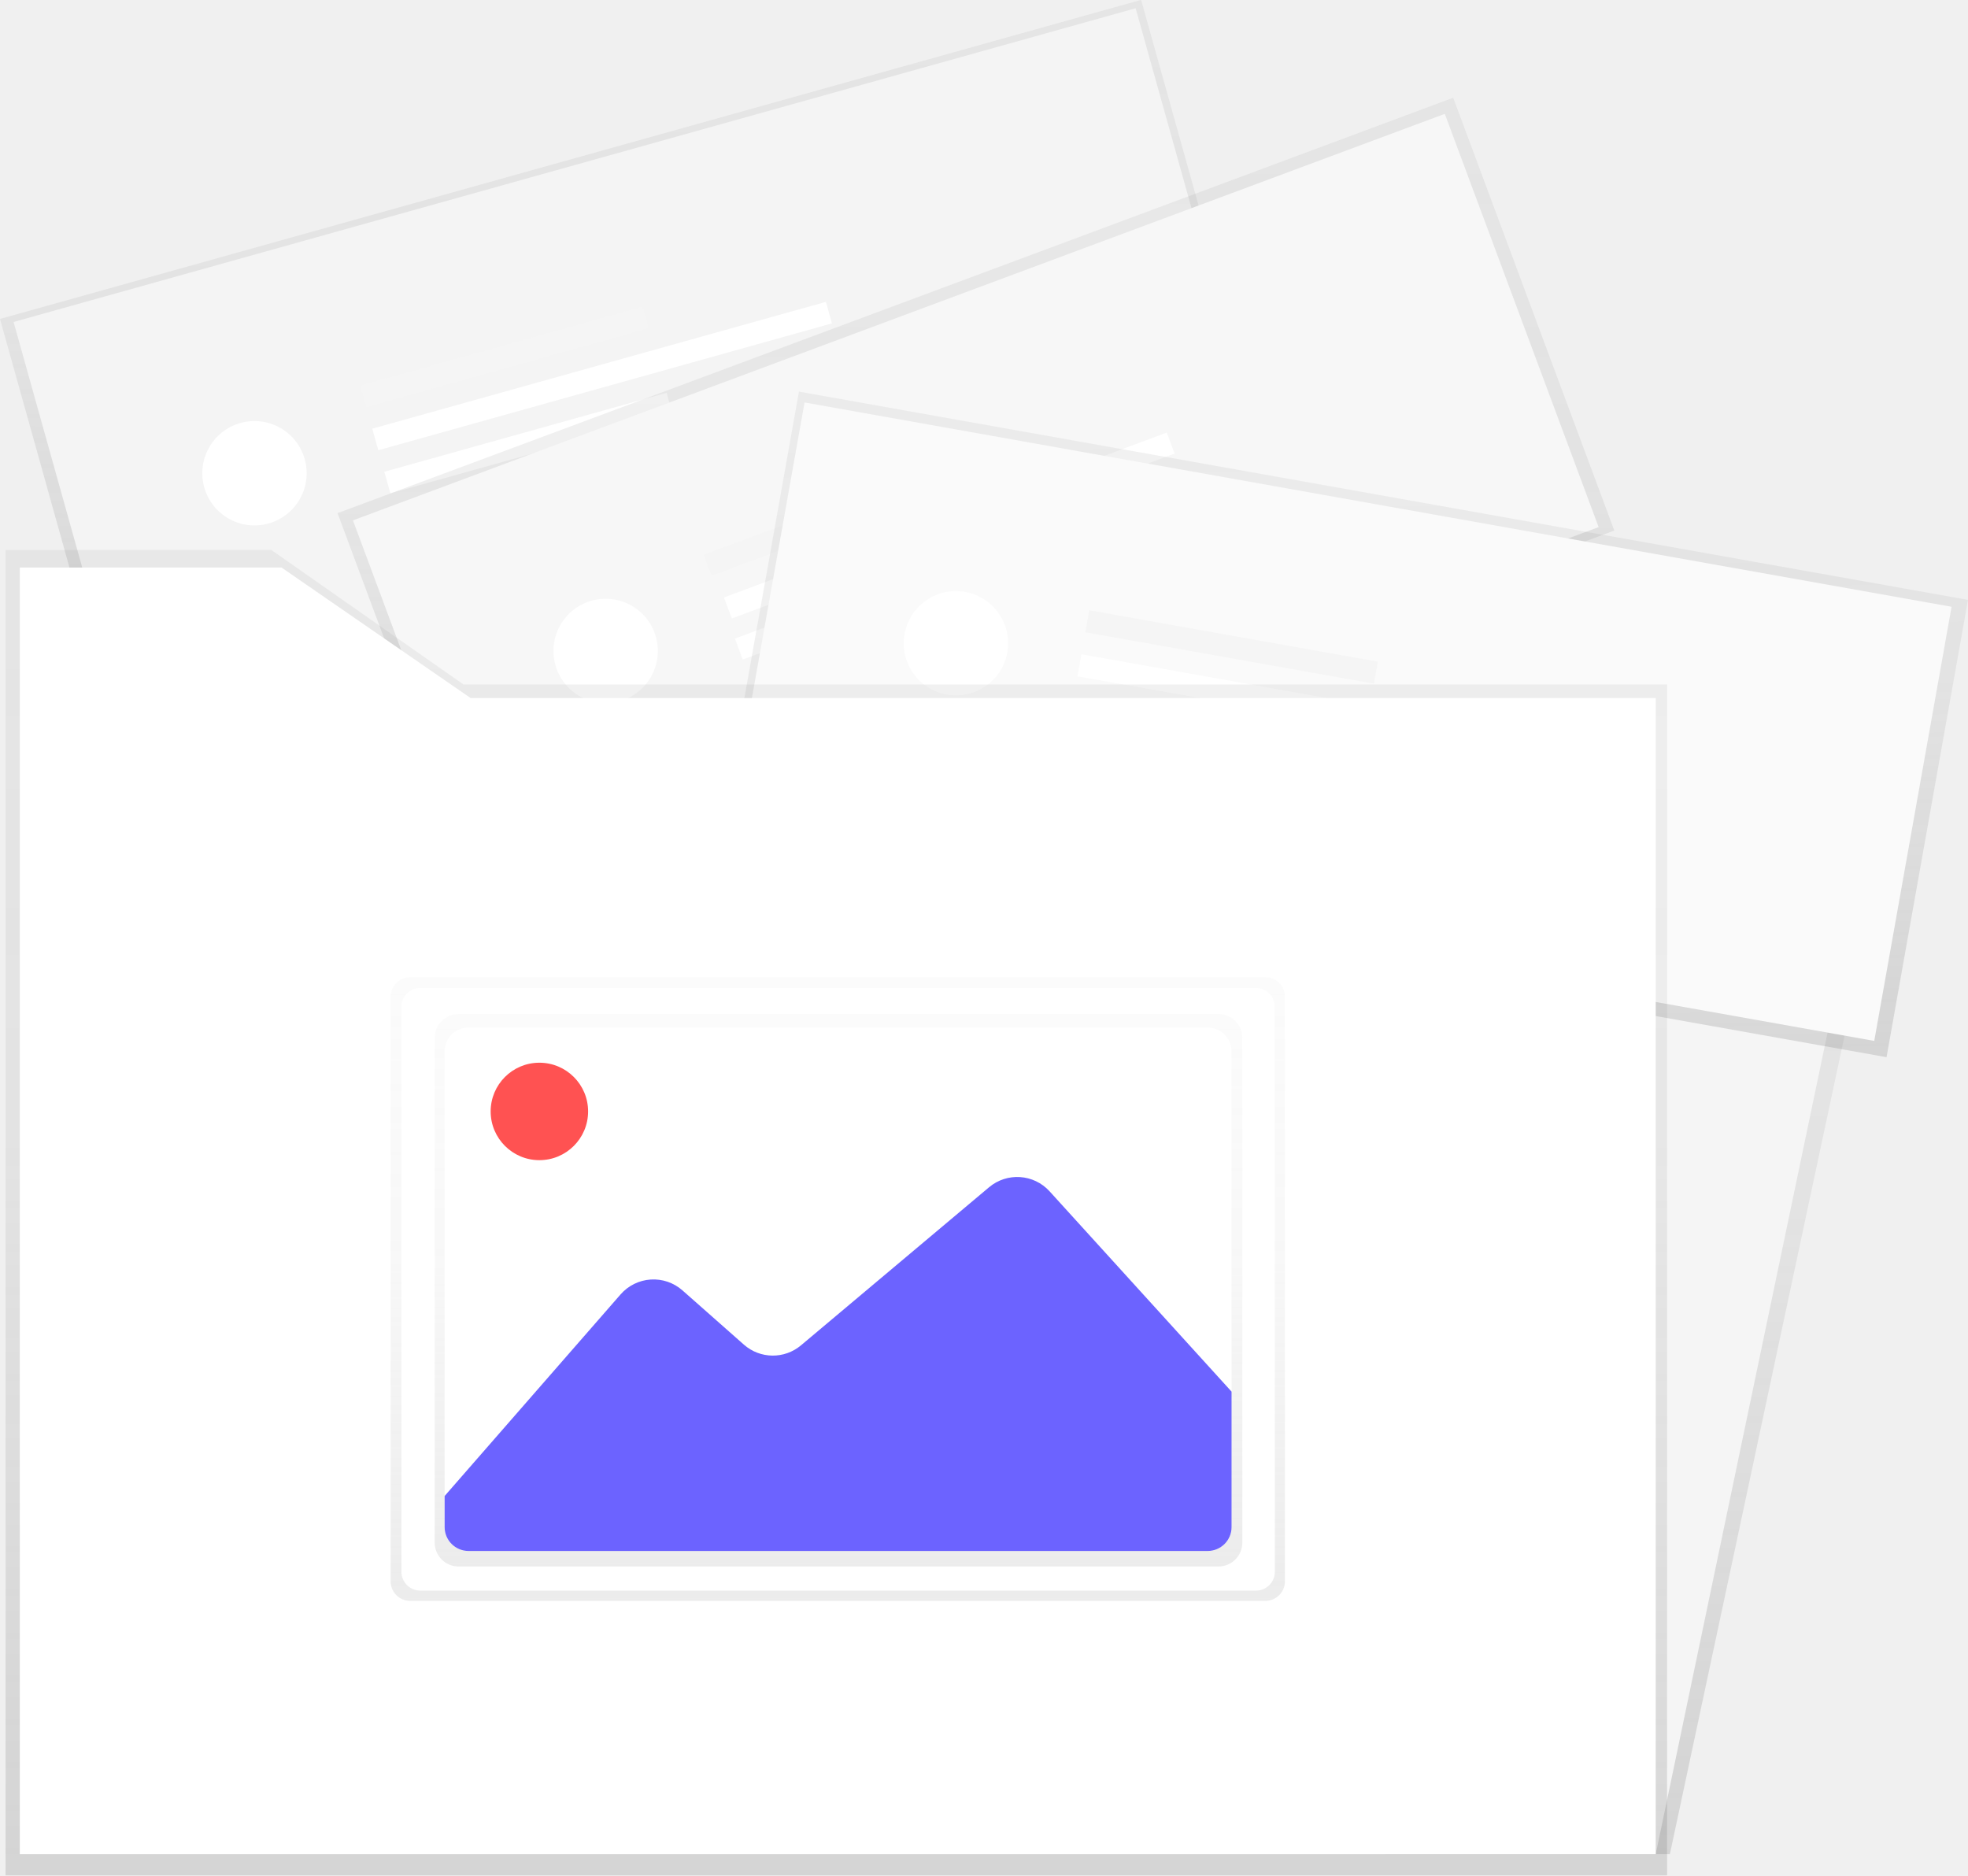
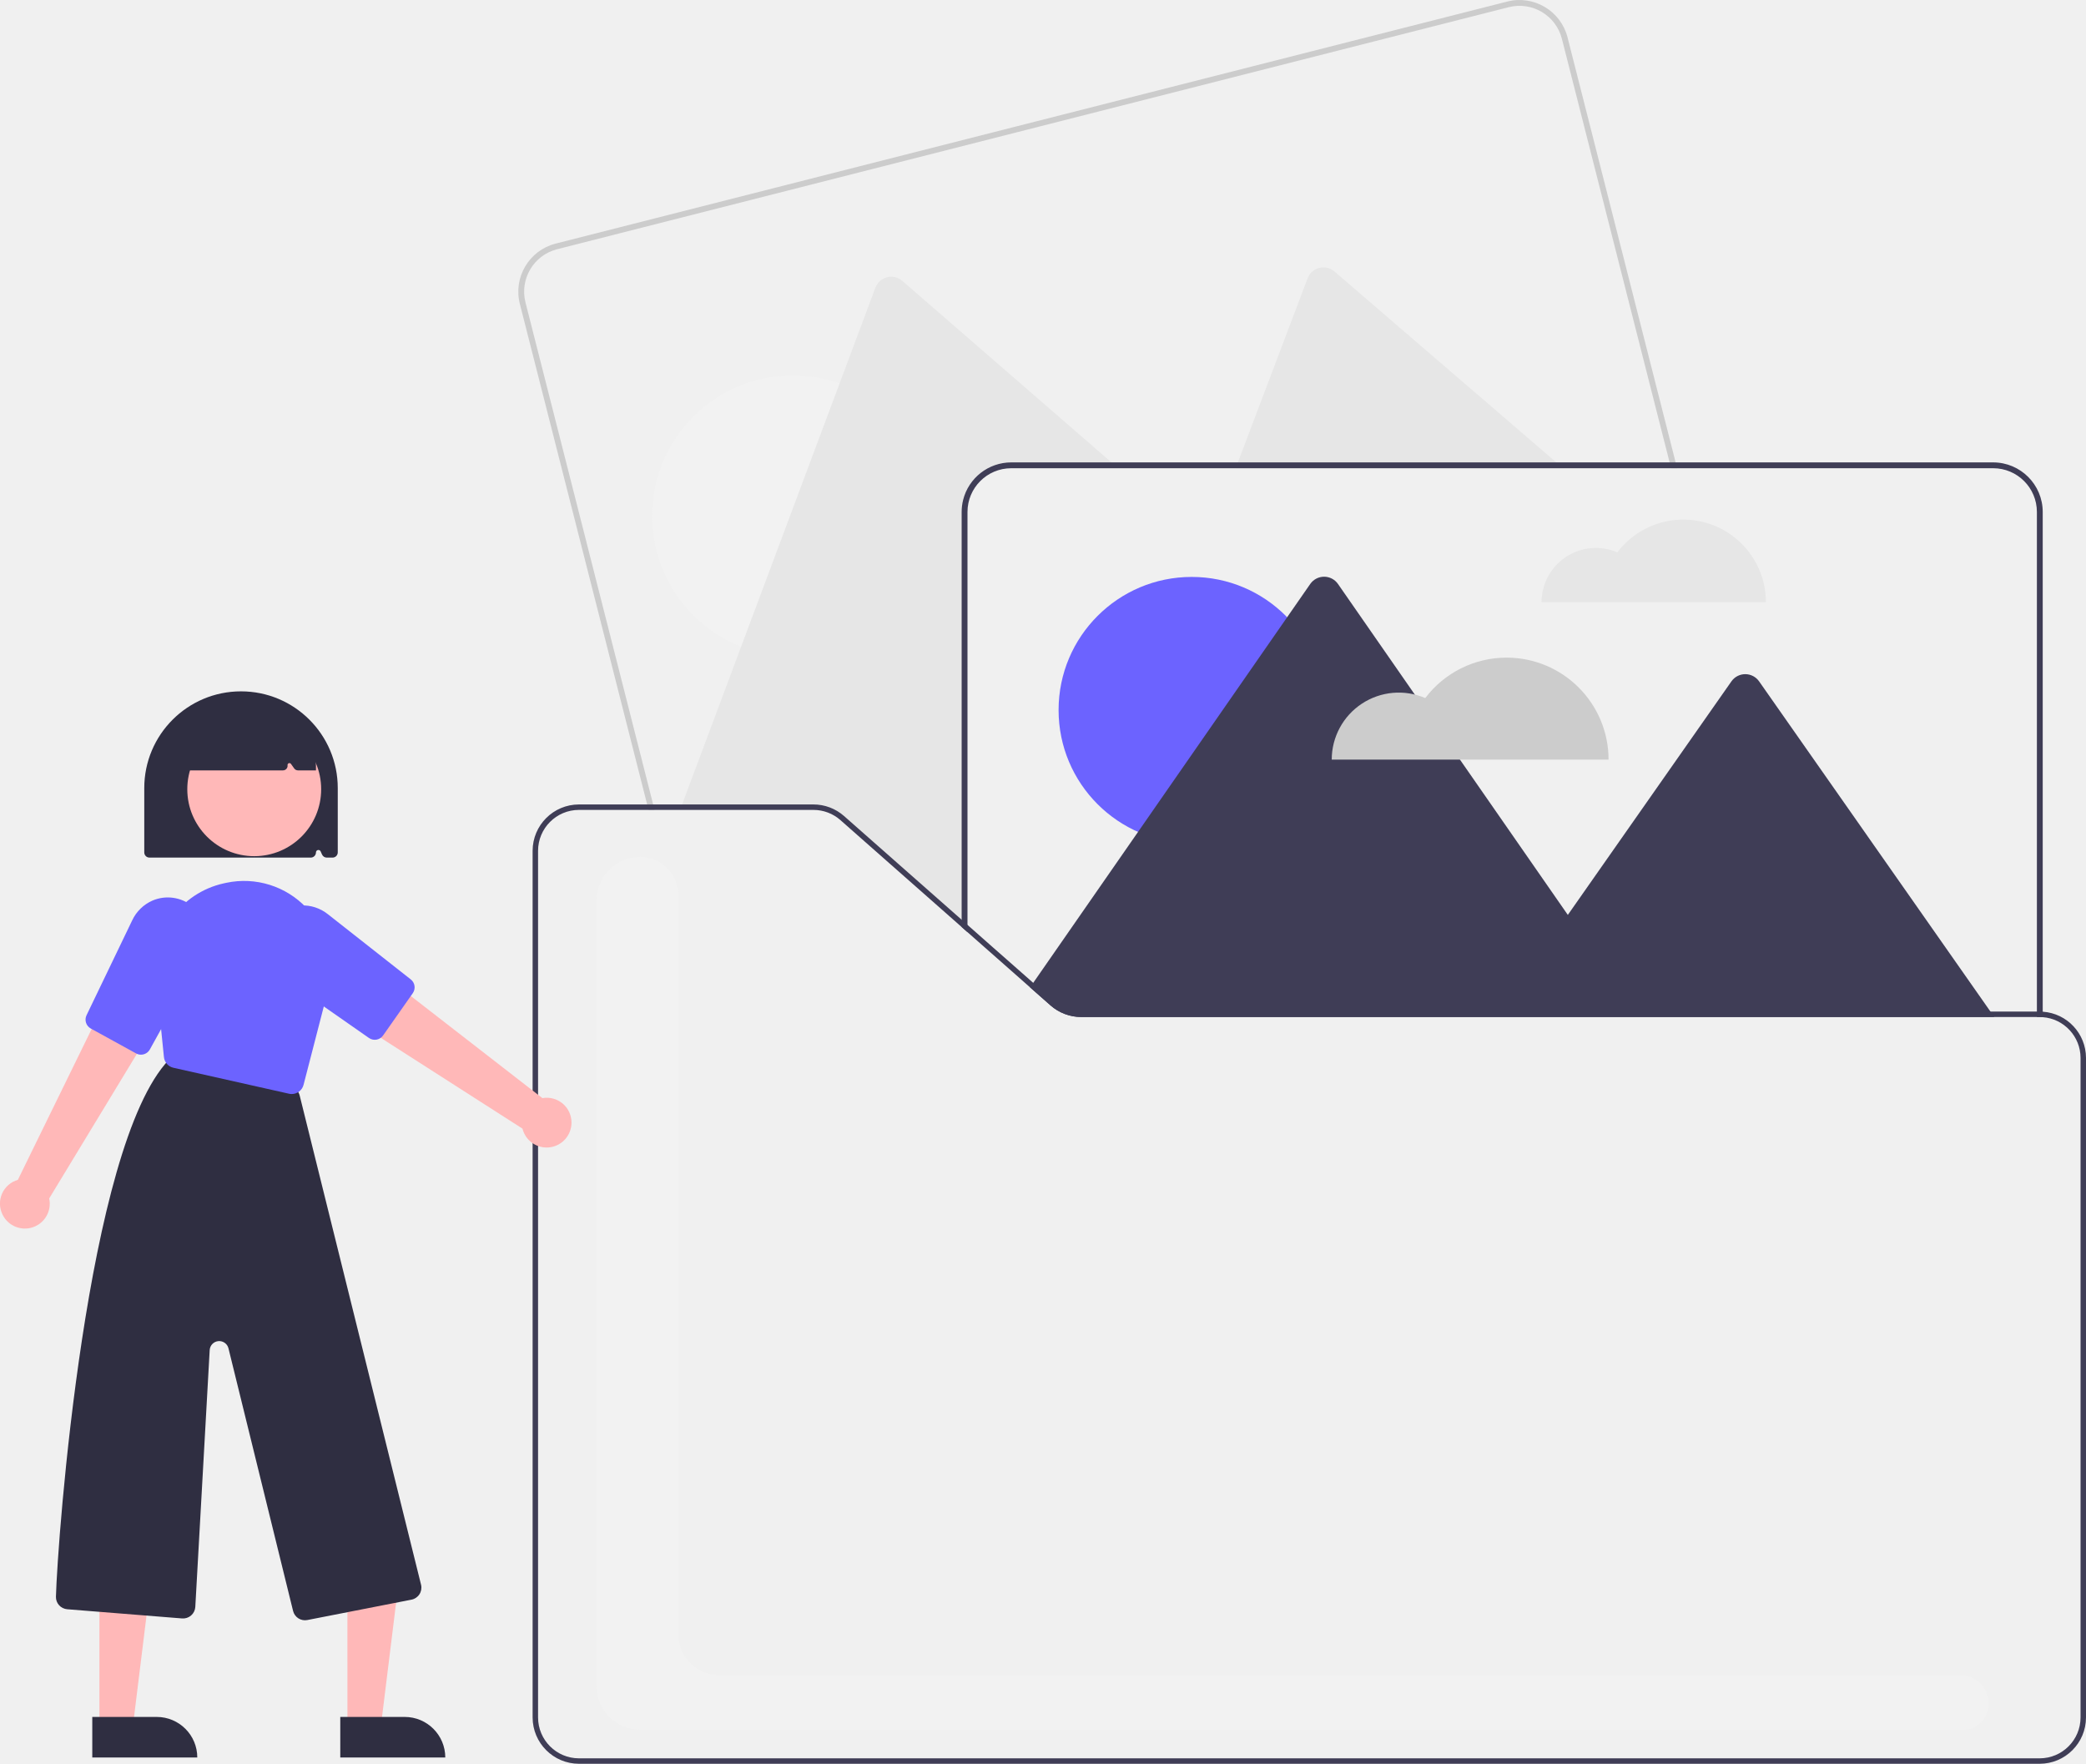
- <svg xmlns="http://www.w3.org/2000/svg" xmlns:xlink="http://www.w3.org/1999/xlink" id="3ecf9745-447a-4766-8a86-6837975429df" data-name="Layer 1" width="729.47" height="695.09" viewBox="0 0 729.47 695.09">
-   <defs>
-     <linearGradient id="fc2ce546-a06c-4acb-8cca-fc7989cc5e45" x1="611.98" y1="687.2" x2="611.98" y2="258.73" gradientUnits="userSpaceOnUse">
-       <stop offset="0" stop-color="gray" stop-opacity="0.25" />
-       <stop offset="0.54" stop-color="gray" stop-opacity="0.12" />
-       <stop offset="1" stop-color="gray" stop-opacity="0.1" />
-     </linearGradient>
-     <linearGradient id="8de405ef-36e0-4554-af41-d0565e95cbca" x1="410.91" y1="358.56" x2="452.61" y2="86.08" gradientTransform="matrix(1.01, 0.13, -0.13, 1.02, 62.29, -41.05)" xlink:href="#fc2ce546-a06c-4acb-8cca-fc7989cc5e45" />
-     <linearGradient id="90a47f5c-11a4-432e-bbe5-e819485e2974" x1="597.01" y1="453.03" x2="597.01" y2="138.64" gradientTransform="translate(140.76 -189.73) rotate(20.42)" xlink:href="#fc2ce546-a06c-4acb-8cca-fc7989cc5e45" />
-     <linearGradient id="c3d8783b-6f33-4c65-b7a9-7a0b4c25dfb1" x1="756.62" y1="488.3" x2="772.25" y2="249.01" gradientTransform="matrix(0.26, 0.99, -1.02, 0.25, 910.43, -476.82)" xlink:href="#fc2ce546-a06c-4acb-8cca-fc7989cc5e45" />
-     <linearGradient id="1441cd83-913d-413c-98d4-824021df009a" x1="310" y1="695.09" x2="310" y2="203.86" xlink:href="#fc2ce546-a06c-4acb-8cca-fc7989cc5e45" />
-     <linearGradient id="4913d3bc-5f66-46f4-9c65-3645c89ed5d3" x1="545.79" y1="695.81" x2="545.79" y2="464.64" gradientUnits="userSpaceOnUse">
-       <stop offset="0" stop-color="#b3b3b3" stop-opacity="0.25" />
-       <stop offset="0.54" stop-color="#b3b3b3" stop-opacity="0.1" />
-       <stop offset="1" stop-color="#b3b3b3" stop-opacity="0.05" />
-     </linearGradient>
-     <linearGradient id="0cf8a40c-444c-472e-8722-d672ac4b1674" x1="310.8" y1="580.62" x2="310.8" y2="375.85" xlink:href="#4913d3bc-5f66-46f4-9c65-3645c89ed5d3" />
-     <clipPath id="f4edd298-8257-4895-a91b-ae15b3b0d94f" transform="translate(-235.26 -102.45)">
-       <rect x="400.07" y="483.3" width="291.69" height="194.01" rx="8.85" ry="8.85" fill="#fff" />
-     </clipPath>
-   </defs>
-   <polygon points="618.97 687.2 513.53 687.2 513.53 258.73 710.42 258.73 618.97 687.2" fill="url(#fc2ce546-a06c-4acb-8cca-fc7989cc5e45)" />
-   <polygon points="613.72 687.2 510.37 687.2 510.37 258.73 703.35 258.73 613.72 687.2" fill="#f5f5f5" />
-   <rect x="249.88" y="158.45" width="439.19" height="168.85" transform="translate(-283.32 32.9) rotate(-15.62)" fill="url(#8de405ef-36e0-4554-af41-d0565e95cbca)" />
-   <rect x="254.32" y="160.66" width="431.85" height="163.44" transform="translate(-283.15 33.09) rotate(-15.62)" fill="#f4f4f4" />
-   <rect x="367.9" y="230.63" width="108.65" height="8.29" transform="translate(-282.88 19.88) rotate(-15.62)" fill="#f5f5f5" />
-   <rect x="376.82" y="262.55" width="108.65" height="8.29" transform="translate(-291.14 23.46) rotate(-15.62)" fill="#fff" />
-   <rect x="371.14" y="237.71" width="174.6" height="8.29" transform="translate(-283.45 29.89) rotate(-15.62)" fill="#fff" />
-   <circle cx="329.58" cy="277.88" r="19.34" transform="translate(-297.9 -3.47) rotate(-15.62)" fill="#fff" />
-   <rect x="376.38" y="210.25" width="441.26" height="171.17" transform="translate(-300.97 124.47) rotate(-20.42)" fill="url(#90a47f5c-11a4-432e-bbe5-e819485e2974)" />
-   <rect x="381.03" y="214.81" width="431.85" height="163.44" transform="translate(-301.21 124.5) rotate(-20.42)" fill="#f7f7f7" />
-   <rect x="494.14" y="288.83" width="108.65" height="8.29" transform="translate(-303.02 107.35) rotate(-20.42)" fill="#f5f5f5" />
-   <rect x="505.71" y="319.89" width="108.65" height="8.29" transform="translate(-313.13 113.34) rotate(-20.42)" fill="#fff" />
-   <rect x="497.85" y="292.85" width="174.6" height="8.29" transform="matrix(0.94, -0.35, 0.35, 0.94, -302.12, 120.41)" fill="#fff" />
-   <circle cx="459.76" cy="343.69" r="19.34" transform="translate(-326.29 79.59) rotate(-20.42)" fill="#fff" />
-   <rect x="646.89" y="150.88" width="172.17" height="440.14" transform="translate(3.97 925.06) rotate(-79.9)" fill="url(#c3d8783b-6f33-4c65-b7a9-7a0b4c25dfb1)" />
-   <rect x="515.81" y="288.22" width="431.85" height="163.44" transform="translate(-159.05 -225.04) rotate(10.1)" fill="#fafafa" />
-   <rect x="687.63" y="287.92" width="8.29" height="108.65" transform="translate(-1.75 860.83) rotate(-79.9)" fill="#f5f5f5" />
-   <rect x="681.81" y="320.56" width="8.29" height="108.65" transform="translate(-38.67 882.02) rotate(-79.9)" fill="#fff" />
-   <rect x="717.18" y="277.05" width="8.29" height="174.6" transform="translate(0.86 908.15) rotate(-79.9)" fill="#fff" />
-   <circle cx="589.6" cy="340.88" r="19.34" transform="translate(-84.66 759.11) rotate(-79.9)" fill="#fff" />
-   <polygon points="171.78 253.69 100.61 203.86 2.07 203.86 2.07 253.69 2.07 278.1 2.07 695.09 617.93 695.09 617.93 253.69 171.78 253.69" fill="url(#1441cd83-913d-413c-98d4-824021df009a)" />
-   <polygon points="174.44 258.73 104.36 210.36 7.34 210.36 7.34 258.73 7.34 282.43 7.34 687.2 613.72 687.2 613.72 258.73 174.44 258.73" fill="#fff" />
-   <path d="M711.54,688.53a7.25,7.25,0,0,1-7.21,7.28H387.26a7.25,7.25,0,0,1-7.21-7.28V471.93a7.25,7.25,0,0,1,7.21-7.28H704.33a7.25,7.25,0,0,1,7.21,7.28" transform="translate(-235.26 -102.45)" fill="url(#4913d3bc-5f66-46f4-9c65-3645c89ed5d3)" />
-   <path d="M707.81,685a7,7,0,0,1-7,7H391.05a7,7,0,0,1-7-7V475.62a7,7,0,0,1,7-7H700.77a7,7,0,0,1,7,7" transform="translate(-235.26 -102.45)" fill="#fff" />
-   <g id="114cebd5-d8fe-4021-8e49-fe55d7dac6be" data-name="&lt;Rectangle&gt;">
-     <rect x="161.12" y="375.85" width="299.37" height="204.76" rx="8.85" ry="8.85" fill="url(#0cf8a40c-444c-472e-8722-d672ac4b1674)" />
-   </g>
-   <rect x="164.8" y="380.84" width="291.69" height="194.01" rx="8.85" ry="8.85" fill="#fff" />
-   <g clip-path="url(#f4edd298-8257-4895-a91b-ae15b3b0d94f)">
-     <path d="M383.84,675.53l81.44-93.31a16.21,16.21,0,0,1,22.94-1.5L511,600.84a16.21,16.21,0,0,0,21.16.25l69.7-58.58A16.21,16.21,0,0,1,624.3,544l85.53,94.14a16.21,16.21,0,0,1,4.15,9.47l3.3,37.13a16.21,16.21,0,0,1-16.15,17.65H396.06a16.21,16.21,0,0,1-16.2-15.72h0A16.21,16.21,0,0,1,383.84,675.53Z" transform="translate(-235.26 -102.45)" fill="#6c63ff" />
-   </g>
-   <circle cx="199.93" cy="411.95" r="18.06" fill="#ff5252" />
+ <svg xmlns="http://www.w3.org/2000/svg" id="f94950b0-87f4-45a2-a374-94695f6208dd" data-name="Layer 1" width="765.437" height="647.173" viewBox="0 0 765.437 647.173">
+   <path d="M832.139,296.076l-13.04-51.28-18.34-72.1-1.04-4.07v-.01l-7.25-28.51a18.192,18.192,0,0,0-22.09-13.13l-48.18,12.25-301.04,76.57a18.192,18.192,0,0,0-13.13,22.09l10.39,40.86,26.4,103.79,9.93,39.05.51,2h2.2l-.51-2-9.49-37.34v-.01l-27.54-108.26-9.82-38.61a16.061,16.061,0,0,1,11.59-19.5l300.41-76.41,48.8-12.41a16.061,16.061,0,0,1,19.5,11.59l7.7,30.26,1.04,4.11,17.82,70.07,12.97,51,.54,2.14h2.22Z" transform="translate(-217.2814 -126.4135)" fill="#ccc" />
+   <circle cx="290.88" cy="189.329" r="51.557" fill="#f2f2f2" />
+   <path d="M625.119,296.076l2.47,2.14H588.328a16.058,16.058,0,0,0-16.04,16.04V436.616l-.57,28.97-25.09-22.44-2.35.6-18.6-16.41a14.965,14.965,0,0,0-9.92-3.75H466.819l.75-2,9.78-26.13,55.45-148.25,5.7-15.23a6.195,6.195,0,0,1,9.86-2.51l37.31,32.37,21.96,19.06Z" transform="translate(-217.2814 -126.4135)" fill="#e6e6e6" />
+   <path d="M788.359,296.076l2.48,2.14H670.699l.81-2.14,25.59-67.55a6.194,6.194,0,0,1,9.84-2.51l50.87,43.78,2.93,2.51Z" transform="translate(-217.2814 -126.4135)" fill="#e6e6e6" />
+   <path d="M834.93,317.066A30.281,30.281,0,0,0,810.75,329.089,19.938,19.938,0,0,0,782.932,347.398h82.331A30.332,30.332,0,0,0,834.93,317.066Z" transform="translate(-217.2814 -126.4135)" fill="#e6e6e6" />
+   <path d="M948.659,296.076H588.328a18.221,18.221,0,0,0-17.64,13.78v.01a18.134,18.134,0,0,0-.54,4.39v152.3l1.17,1.03.97.86v-154.19a16.058,16.058,0,0,1,16.04-16.04H948.659a16.051,16.051,0,0,1,16.04,16.04v185.33h1.02a10.386,10.386,0,0,1,1.12.05v-185.38A18.207,18.207,0,0,0,948.659,296.076Z" transform="translate(-217.2814 -126.4135)" fill="#3f3d56" />
+   <circle cx="437.284" cy="260.535" r="48.847" fill="#6c63ff" />
+   <path d="M949.058,499.586H614.029a17.148,17.148,0,0,1-11.25-4.25l-7.52-6.63,1.15-1.66,2.08-3,90.3-130.01,9.27-13.35a6.197,6.197,0,0,1,10.18,0l28.18,40.57v.01l16.58,23.87,39.58,56.98,60.03-85.69a6.197,6.197,0,0,1,10.16,0l38.51,54.96,2.21,3.16,44.17,63.04Z" transform="translate(-217.2814 -126.4135)" fill="#3f3d56" />
+   <path d="M770.101,367.714a37.359,37.359,0,0,0-29.833,14.834,24.598,24.598,0,0,0-34.322,22.589h101.577A37.423,37.423,0,0,0,770.101,367.714Z" transform="translate(-217.2814 -126.4135)" fill="#ccc" />
+   <path d="M595.189,485.966l-12.44-10.96-.03-.02-.04-.03-.03-.03c-.39-.28-.78-.57-1.16-.87-.1-.07-.19-.14-.28-.21-.05-.04-.09-.07-.14-.11-.02-.01-.03-.03-.05-.04-.28-.22-.57-.45-.85-.68-.14-.1-.27-.21-.41-.32-.38-.31-.76-.63-1.14-.95-.4-.34-.8-.68-1.2-1.03-.01-.01-.03-.02-.04-.03-.08-.07-.15-.14-.23-.2-.38-.34-.76-.68-1.14-1.04-.32-.29-.64-.59-.95-.88-.29-.27-.58-.54-.86-.83l-.06-.06c-.21-.2-.42-.41-.64-.63-.21-.2-.41-.41-.61-.62-.21-.2-.41-.41-.6-.62l-.16-.16-.05-.05-1.93-1.71v2.67l1.17,1.03.97.86,20.55,18.12,1.93,1.71.49.43.46-.67.69-.99Zm298.66,11.62c.03.66.08,1.33.13,2h70.72v-2Zm-298.66-11.62-12.44-10.96-.03-.02-.04-.03-.03-.03c-.39-.28-.78-.57-1.16-.87-.1-.07-.19-.14-.28-.21-.05-.04-.09-.07-.14-.11-.02-.01-.03-.03-.05-.04-.28-.22-.57-.45-.85-.68-.14-.1-.27-.21-.41-.32-.38-.31-.76-.63-1.14-.95-.4-.34-.8-.68-1.2-1.03-.01-.01-.03-.02-.04-.03-.08-.07-.15-.14-.23-.2-.38-.34-.76-.68-1.14-1.04-.32-.29-.64-.59-.95-.88-.29-.27-.58-.54-.86-.83l-.06-.06c-.21-.2-.42-.41-.64-.63-.21-.2-.41-.41-.61-.62-.21-.2-.41-.41-.6-.62l-.16-.16-.05-.05-1.93-1.71v2.67l1.17,1.03.97.86,20.55,18.12,1.93,1.71.49.43.46-.67.69-.99Zm352.47,11.62H893.849c.03.66.08,1.33.13,2h55.08Zm-352.47-11.62-12.44-10.96-.03-.02-.04-.03-.03-.03c-.39-.28-.78-.57-1.16-.87-.1-.07-.19-.14-.28-.21-.05-.04-.09-.07-.14-.11-.02-.01-.03-.03-.05-.04-.28-.22-.57-.45-.85-.68-.14-.1-.27-.21-.41-.32-.38-.31-.76-.63-1.14-.95-.4-.34-.8-.68-1.2-1.03-.01-.01-.03-.02-.04-.03-.08-.07-.15-.14-.23-.2-.38-.34-.76-.68-1.14-1.04-.32-.29-.64-.59-.95-.88-.29-.27-.58-.54-.86-.83l-.06-.06c-.21-.2-.42-.41-.64-.63-.21-.2-.41-.41-.61-.62-.21-.2-.41-.41-.6-.62l-.16-.16-.05-.05-1.93-1.71v2.67l1.17,1.03.97.86,20.55,18.12,1.93,1.71.49.43.46-.67.69-.99Zm-48.56-42.82-19.63-17.31a16.974,16.974,0,0,0-11.24-4.25H456.949l.51,2h58.3a14.965,14.965,0,0,1,9.92,3.75l18.6,16.41,25.87,22.81v-2.67Zm420.21,54.48c-.37-.03-.74-.04-1.12-.04H614.029a14.945,14.945,0,0,1-9.31-3.24c-.21-.16-.41-.33-.61-.51l-6.98-6.16-.72-.63-1.22-1.08-12.44-10.96-.03-.02-.04-.03-.03-.03-8.31-7.34-2.05-1.81-.16-.13-.05-.05-1.93-1.71-23.52-20.74-19.63-17.31a16.974,16.974,0,0,0-11.24-4.25h-86.04a17.024,17.024,0,0,0-17,17v318a17.024,17.024,0,0,0,17,17h536a17.024,17.024,0,0,0,17-17v-242A17.028,17.028,0,0,0,966.839,497.626Zm13.88,258.96a15.018,15.018,0,0,1-15,15h-536a15.018,15.018,0,0,1-15-15v-318a15.018,15.018,0,0,1,15-15h86.04a14.965,14.965,0,0,1,9.92,3.75l18.6,16.41,25.87,22.81,1.17,1.03.97.86,20.55,18.12,1.93,1.71.49.43,7.52,6.63a17.148,17.148,0,0,0,11.25,4.25H965.719a10.386,10.386,0,0,1,1.12.05,15.012,15.012,0,0,1,13.88,14.95Zm-385.53-270.62-12.44-10.96-.03-.02-.04-.03-.03-.03c-.39-.28-.78-.57-1.16-.87-.1-.07-.19-.14-.28-.21-.05-.04-.09-.07-.14-.11-.02-.01-.03-.03-.05-.04-.28-.22-.57-.45-.85-.68-.14-.1-.27-.21-.41-.32-.38-.31-.76-.63-1.14-.95-.4-.34-.8-.68-1.2-1.03-.01-.01-.03-.02-.04-.03-.08-.07-.15-.14-.23-.2-.38-.34-.76-.68-1.14-1.04-.32-.29-.64-.59-.95-.88-.29-.27-.58-.54-.86-.83l-.06-.06c-.21-.2-.42-.41-.64-.63-.21-.2-.41-.41-.61-.62-.21-.2-.41-.41-.6-.62l-.16-.16-.05-.05-1.93-1.71v2.67l1.17,1.03.97.86,20.55,18.12,1.93,1.71.49.43.46-.67.69-.99Zm298.66,11.62c.03.66.08,1.33.13,2h70.72v-2Zm-298.66-11.62-12.44-10.96-.03-.02-.04-.03-.03-.03c-.39-.28-.78-.57-1.16-.87-.1-.07-.19-.14-.28-.21-.05-.04-.09-.07-.14-.11-.02-.01-.03-.03-.05-.04-.28-.22-.57-.45-.85-.68-.14-.1-.27-.21-.41-.32-.38-.31-.76-.63-1.14-.95-.4-.34-.8-.68-1.2-1.03-.01-.01-.03-.02-.04-.03-.08-.07-.15-.14-.23-.2-.38-.34-.76-.68-1.14-1.04-.32-.29-.64-.59-.95-.88-.29-.27-.58-.54-.86-.83l-.06-.06c-.21-.2-.42-.41-.64-.63-.21-.2-.41-.41-.61-.62-.21-.2-.41-.41-.6-.62l-.16-.16-.05-.05-1.93-1.71v2.67l1.17,1.03.97.86,20.55,18.12,1.93,1.71.49.43.46-.67.69-.99Zm0,0-12.44-10.96-.03-.02-.04-.03-.03-.03c-.39-.28-.78-.57-1.16-.87-.1-.07-.19-.14-.28-.21-.05-.04-.09-.07-.14-.11-.02-.01-.03-.03-.05-.04-.28-.22-.57-.45-.85-.68-.14-.1-.27-.21-.41-.32-.38-.31-.76-.63-1.14-.95-.4-.34-.8-.68-1.2-1.03-.01-.01-.03-.02-.04-.03-.08-.07-.15-.14-.23-.2-.38-.34-.76-.68-1.14-1.04-.32-.29-.64-.59-.95-.88-.29-.27-.58-.54-.86-.83l-.06-.06c-.21-.2-.42-.41-.64-.63-.21-.2-.41-.41-.61-.62-.21-.2-.41-.41-.6-.62l-.16-.16-.05-.05-1.93-1.71v2.67l1.17,1.03.97.86,20.55,18.12,1.93,1.71.49.43.46-.67.69-.99Zm352.47,11.62H893.849c.03.66.08,1.33.13,2h55.08Z" transform="translate(-217.2814 -126.4135)" fill="#3f3d56" />
+   <path d="M270.219,439.186V415.586a35.5,35.5,0,0,1,71,0v23.6a1.903,1.903,0,0,1-1.9,1.9h-2.134a1.902,1.902,0,0,1-1.737-1.129l-.506-1.138a.901.901,0,0,0-1.723.366,1.903,1.903,0,0,1-1.9,1.9H272.119A1.903,1.903,0,0,1,270.219,439.186Z" transform="translate(-217.2814 -126.4135)" fill="#2f2e41" />
+   <polygon points="127.488 633.487 139.748 633.487 145.58 586.199 127.486 586.2 127.488 633.487" fill="#ffb8b8" />
+   <path d="M342.142,756.397H380.673a0,0,0,0,1,0,0v14.887a0,0,0,0,1,0,0H357.029a14.887,14.887,0,0,1-14.887-14.887v0A0,0,0,0,1,342.142,756.397Z" transform="translate(505.5687 1401.251) rotate(179.9974)" fill="#2f2e41" />
+   <polygon points="36.488 633.487 48.748 633.487 54.58 586.199 36.486 586.2 36.488 633.487" fill="#ffb8b8" />
+   <path d="M251.142,756.397H289.673a0,0,0,0,1,0,0v14.887a0,0,0,0,1,0,0H266.029a14.887,14.887,0,0,1-14.887-14.887v0a0,0,0,0,1,0,0Z" transform="translate(323.5687 1401.256) rotate(179.9974)" fill="#2f2e41" />
+   <path d="M324.822,717.503l-23.705-96.351a3.5,3.5,0,0,0-6.893.642l-5.277,94.23a4.5,4.5,0,0,1-4.852,4.232l-42.148-3.371a4.497,4.497,0,0,1-4.14-4.601c.555-20.732,11.167-165.373,41.435-196.99a4.483,4.483,0,0,1,4.174-1.241l40.42,11.001a4.512,4.512,0,0,1,3.428,3.396l44.535,179.51a4.5,4.5,0,0,1-3.526,5.407l-38.218,7.477a4.493,4.493,0,0,1-5.234-3.341Z" transform="translate(-217.2814 -126.4135)" fill="#2f2e41" />
+   <circle cx="93.288" cy="289.59" r="24.561" fill="#ffb8b8" />
+   <path d="M323.329,527.726l-42.406-9.52a4.494,4.494,0,0,1-3.492-3.939l-2.949-29.226a32.012,32.012,0,0,1,24.89-34.502q.51-.113,1.02-.219h0a31.463,31.463,0,0,1,29.344,9.199,32.003,32.003,0,0,1,7.892,30.263l-8.957,34.678a4.478,4.478,0,0,1-4.34,3.377A4.594,4.594,0,0,1,323.329,527.726Z" transform="translate(-217.2814 -126.4135)" fill="#6c63ff" />
+   <path d="M218.192,572.04a9.078,9.078,0,0,1,5.649-12.722l30.693-62.726,15.833,11.791-35.034,57.763a9.127,9.127,0,0,1-17.142,5.894Z" transform="translate(-217.2814 -126.4135)" fill="#ffb8b8" />
+   <path d="M426.985,538.28a9.078,9.078,0,0,0-10.673-8.936l-55.172-42.809-9.026,17.557,56.885,36.442a9.127,9.127,0,0,0,17.986-2.254Z" transform="translate(-217.2814 -126.4135)" fill="#ffb8b8" />
+   <path d="M269.005,513.401a3.705,3.705,0,0,1-1.785-.459L250.599,503.806a3.723,3.723,0,0,1-1.562-4.877l16.742-34.791a14.74,14.74,0,0,1,7.487-7.299,14.337,14.337,0,0,1,14.519,1.991,13.673,13.673,0,0,1,3.747,4.545,14.28,14.28,0,0,1-.163,13.598l-19.099,34.509A3.73,3.73,0,0,1,269.005,513.401Z" transform="translate(-217.2814 -126.4135)" fill="#6c63ff" />
+   <path d="M352.667,507.272l-32.341-22.577a14.28,14.28,0,0,1-6.132-12.138,13.673,13.673,0,0,1,1.364-5.73,14.337,14.337,0,0,1,12.159-8.179,14.74,14.74,0,0,1,9.936,3.257L368.002,485.773a3.723,3.723,0,0,1,.745,5.066l-10.902,15.52a3.727,3.727,0,0,1-5.178.913Z" transform="translate(-217.2814 -126.4135)" fill="#6c63ff" />
+   <path d="M282.219,407.586a25.5,25.5,0,0,1,51,0v1.5h-6.602a1.693,1.693,0,0,1-1.375-.707l-1.199-1.678a.689.689,0,0,0-1.245.485,1.689,1.689,0,0,1-1.677,1.899H282.219Z" transform="translate(-217.2814 -126.4135)" fill="#2f2e41" />
+   <path d="M938.299,761.086H452.138A15.938,15.938,0,0,1,436.219,745.167V456.736a15.938,15.938,0,0,1,15.919-15.919A14.096,14.096,0,0,1,466.219,454.897v271.27a14.936,14.936,0,0,0,14.919,14.919H936.657a10.125,10.125,0,0,1,9.915,7.587,9.72,9.72,0,0,1-4.307,11.185A7.595,7.595,0,0,1,938.299,761.086Z" transform="translate(-217.2814 -126.4135)" fill="#f2f2f2" />
</svg>
